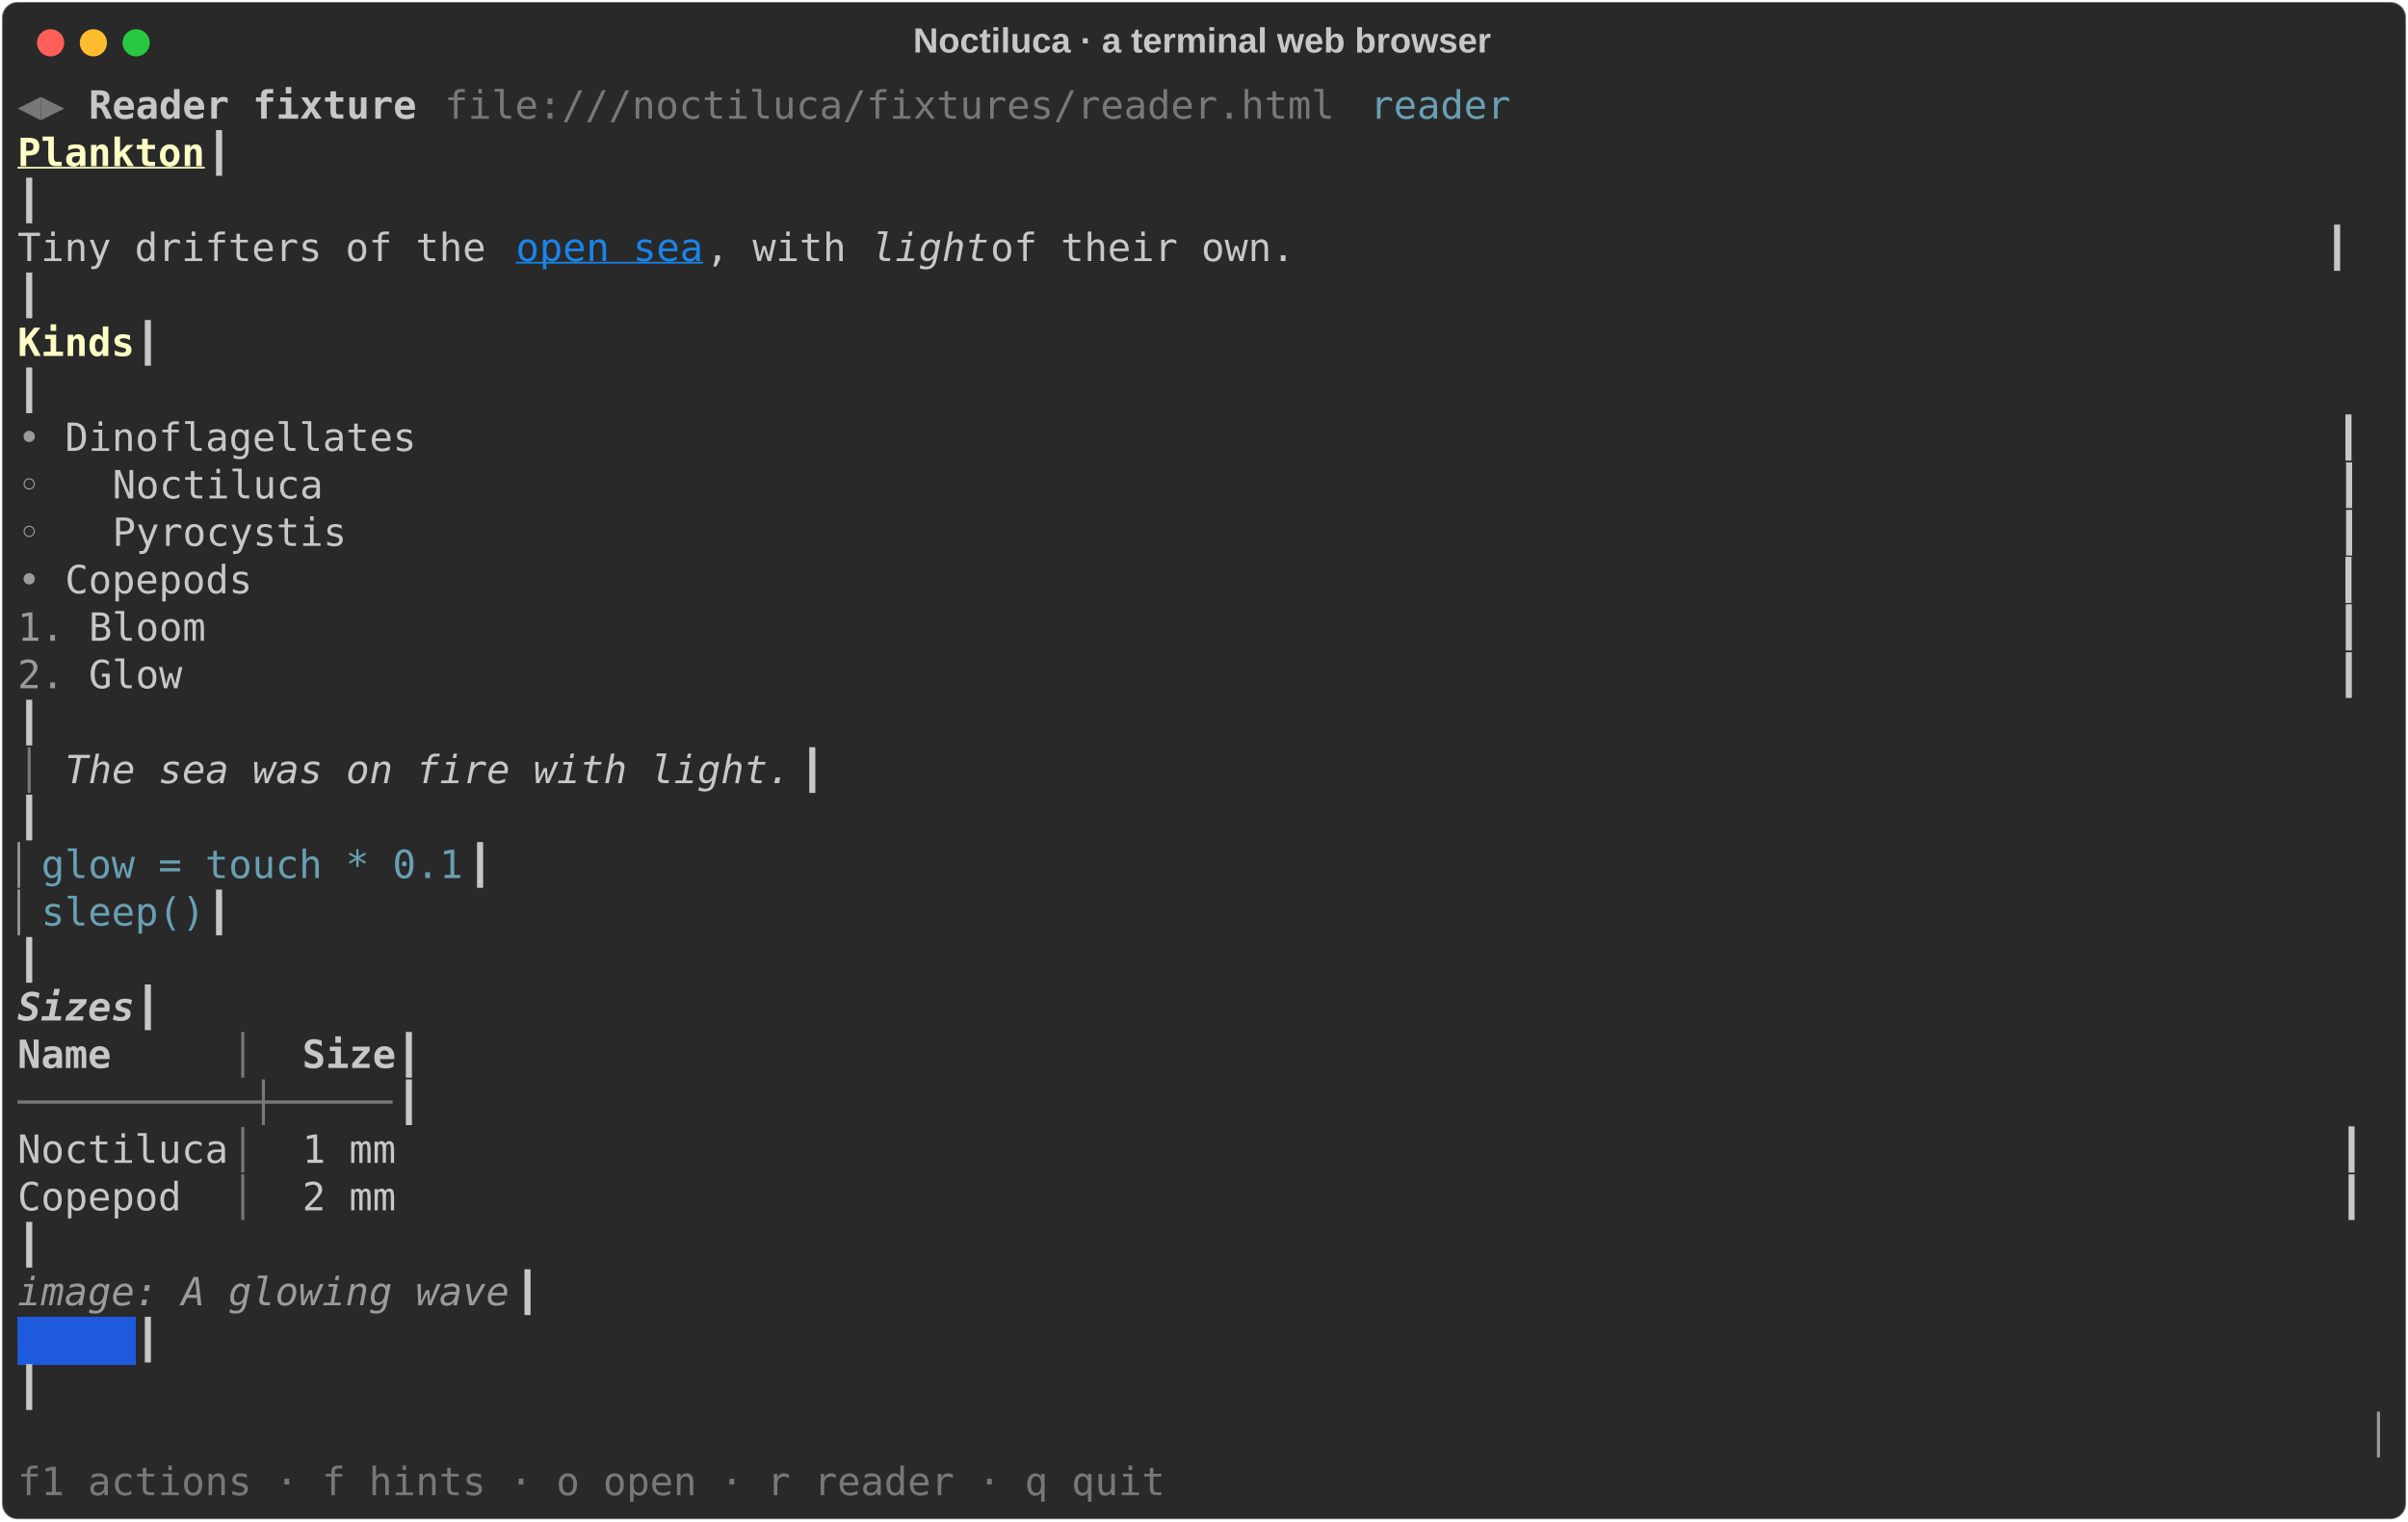
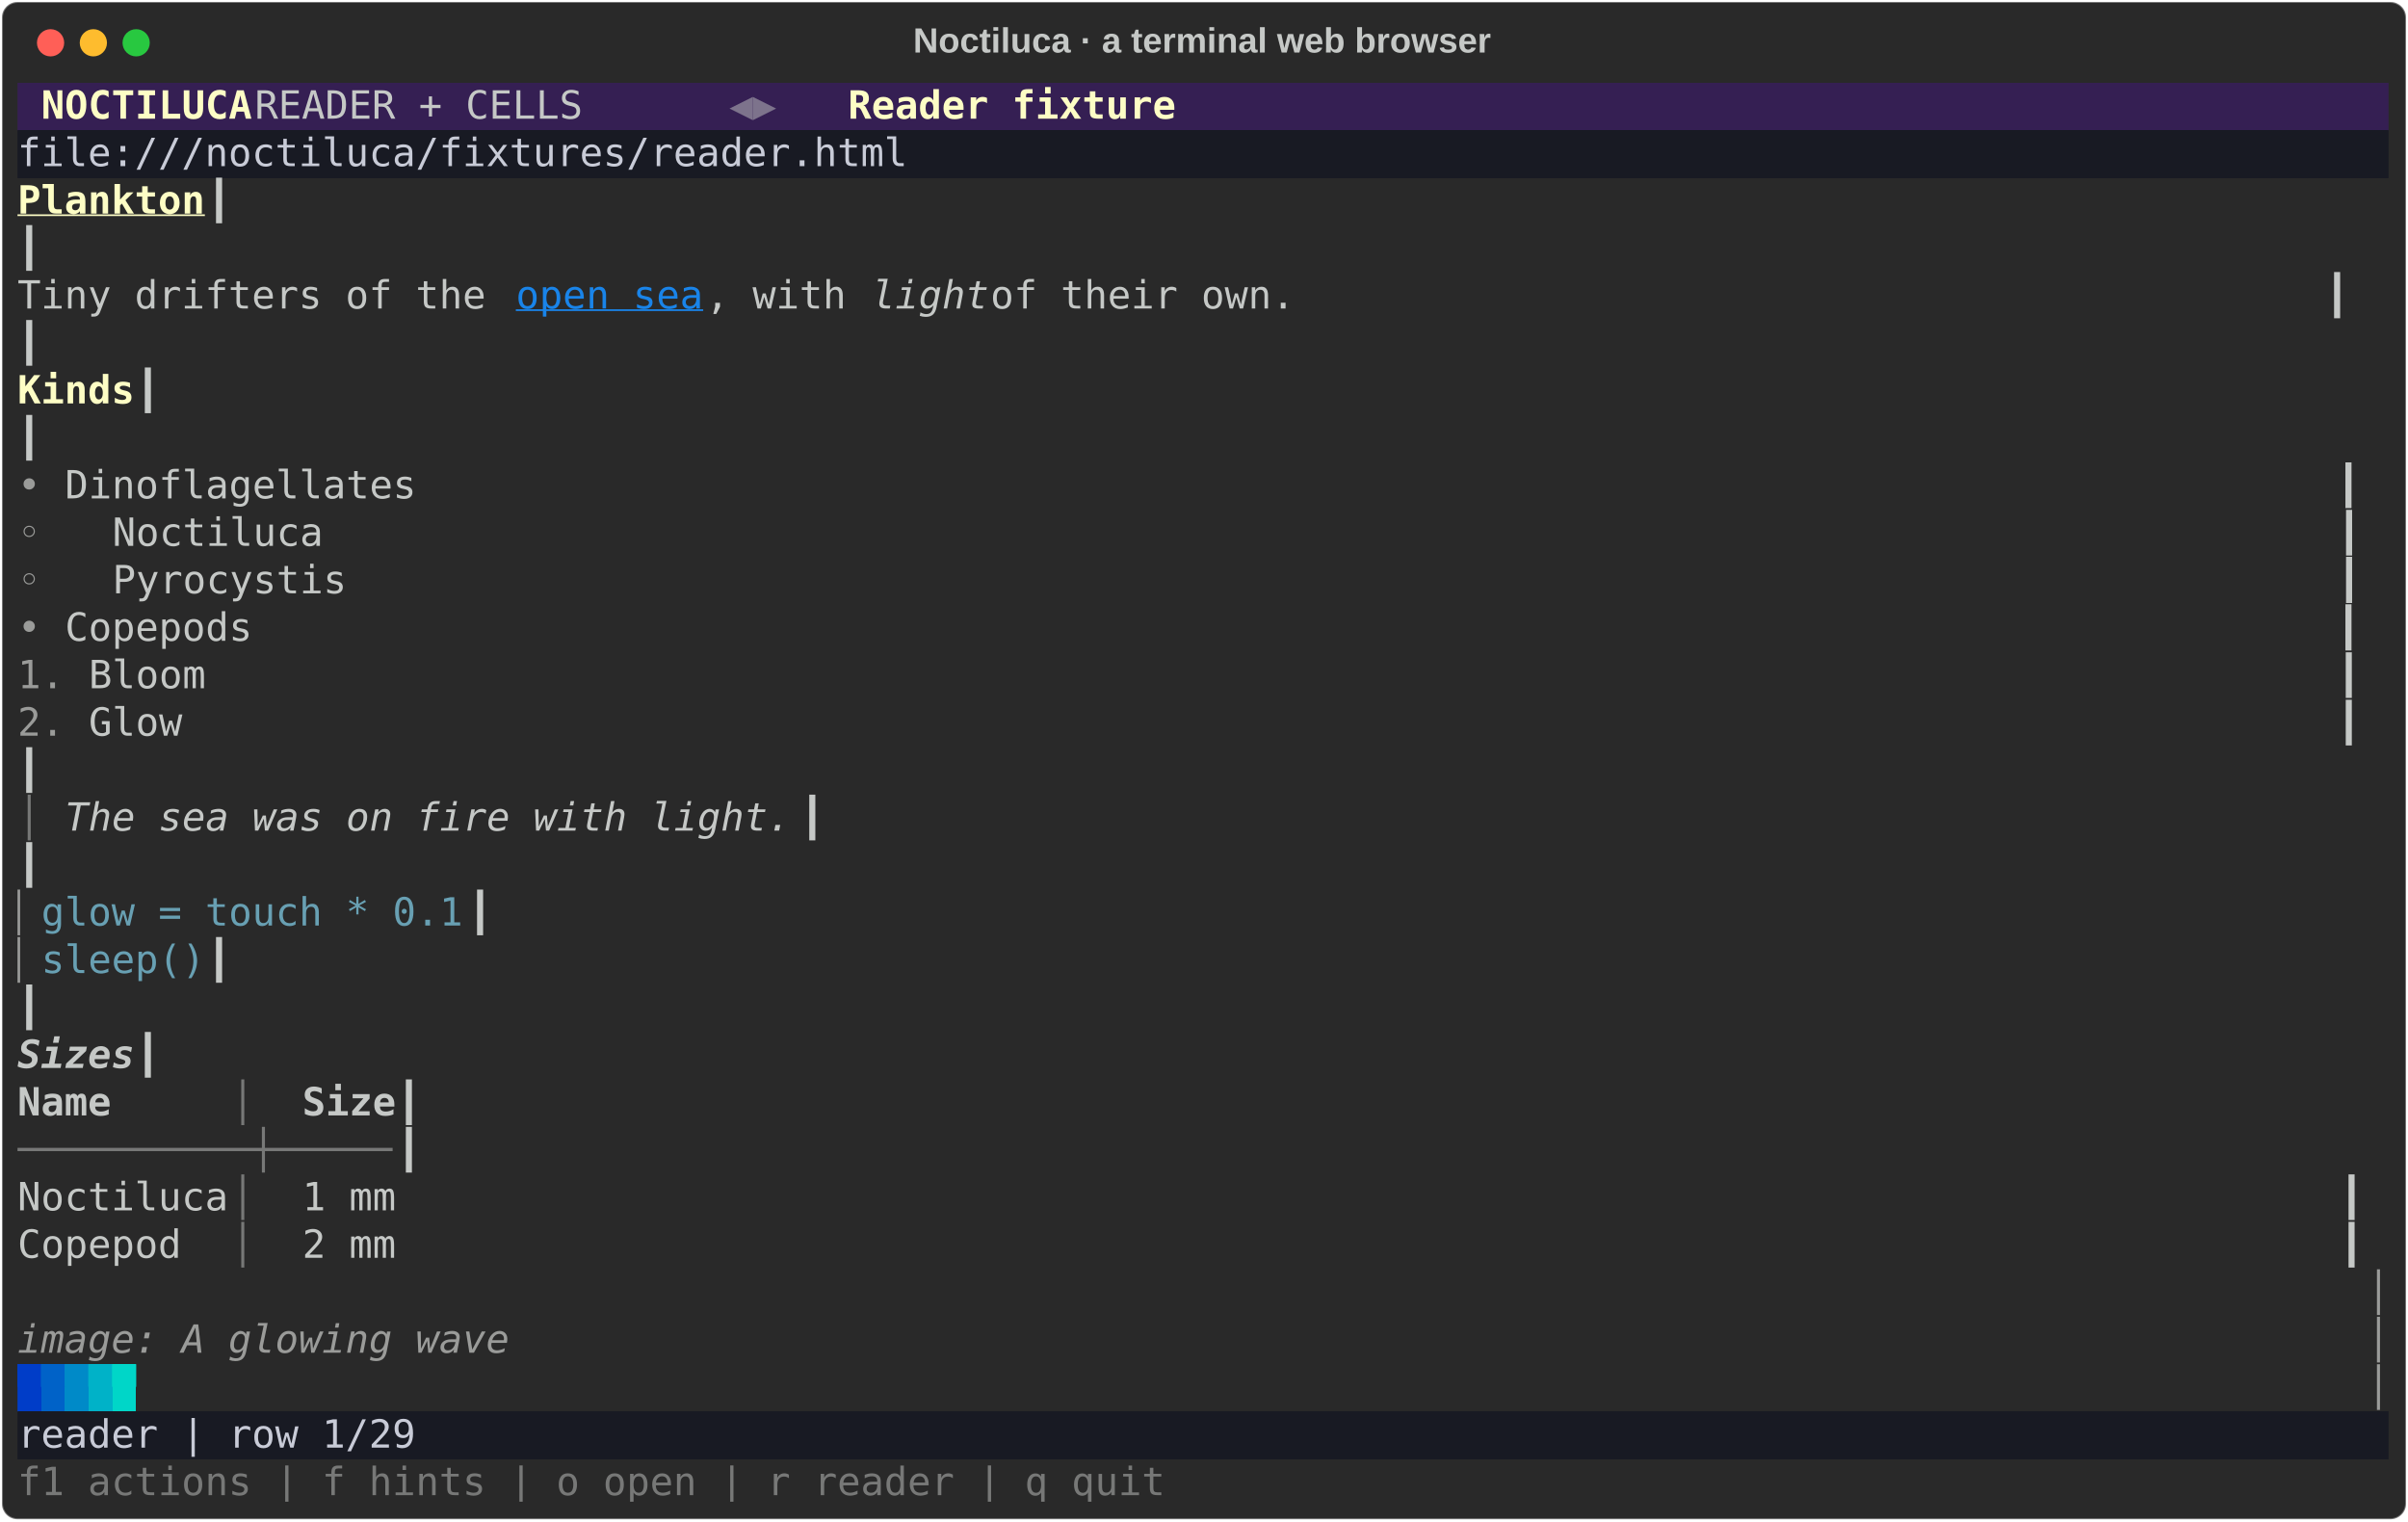
<svg xmlns="http://www.w3.org/2000/svg" class="rich-terminal" viewBox="0 0 1238 782.0">
  <style>

    @font-face {
        font-family: "Fira Code";
        src: local("FiraCode-Regular"),
                url("https://cdnjs.cloudflare.com/ajax/libs/firacode/6.2.0/woff2/FiraCode-Regular.woff2") format("woff2"),
                url("https://cdnjs.cloudflare.com/ajax/libs/firacode/6.2.0/woff/FiraCode-Regular.woff") format("woff");
        font-style: normal;
        font-weight: 400;
    }
    @font-face {
        font-family: "Fira Code";
        src: local("FiraCode-Bold"),
                url("https://cdnjs.cloudflare.com/ajax/libs/firacode/6.2.0/woff2/FiraCode-Bold.woff2") format("woff2"),
                url("https://cdnjs.cloudflare.com/ajax/libs/firacode/6.2.0/woff/FiraCode-Bold.woff") format("woff");
        font-style: bold;
        font-weight: 700;
    }

    .rich-record-matrix {
        font-family: Fira Code, monospace;
        font-size: 20px;
        line-height: 24.4px;
        font-variant-east-asian: full-width;
    }

    .rich-record-title {
        font-size: 18px;
        font-weight: bold;
        font-family: arial;
    }

-     .rich-record-r1 { fill: #777877 }
- .rich-record-r2 { fill: #c5c8c6 }
- .rich-record-r3 { fill: #c5c8c6;font-weight: bold }
- .rich-record-r4 { fill: #68a0b3 }
+     .rich-record-r1 { fill: #c5c8c6 }
+ .rich-record-r2 { fill: #fdfdc5;font-weight: bold }
+ .rich-record-r3 { fill: #7d738c }
+ .rich-record-r4 { fill: #c8cbd7 }
.rich-record-r5 { fill: #fdfdc5;font-weight: bold;text-decoration: underline; }
.rich-record-r6 { fill: #1984e9;text-decoration: underline; }
.rich-record-r7 { fill: #c5c8c6;font-style: italic; }
- .rich-record-r8 { fill: #fdfdc5;font-weight: bold }
- .rich-record-r9 { fill: #9a9b99 }
- .rich-record-r10 { fill: #c5c8c6;font-weight: bold;font-style: italic; }
- .rich-record-r11 { fill: #9a9b99;font-style: italic; }
- .rich-record-r12 { fill: #1e5adc }
+ .rich-record-r8 { fill: #9a9b99 }
+ .rich-record-r9 { fill: #777877 }
+ .rich-record-r10 { fill: #68a0b3 }
+ .rich-record-r11 { fill: #c5c8c6;font-weight: bold;font-style: italic; }
+ .rich-record-r12 { fill: #c5c8c6;font-weight: bold }
+ .rich-record-r13 { fill: #9a9b99;font-style: italic; }
+ .rich-record-r14 { fill: #003dc8 }
+ .rich-record-r15 { fill: #0062c8 }
+ .rich-record-r16 { fill: #008ac8 }
+ .rich-record-r17 { fill: #00b2c8 }
+ .rich-record-r18 { fill: #00d6c8 }
    </style>
  <defs>
    <clipPath id="rich-record-clip-terminal">
      <rect x="0" y="0" width="1219.0" height="731.0" />
    </clipPath>
    <clipPath id="rich-record-line-0">
      <rect x="0" y="1.5" width="1220" height="24.65" />
    </clipPath>
    <clipPath id="rich-record-line-1">
      <rect x="0" y="25.9" width="1220" height="24.65" />
    </clipPath>
    <clipPath id="rich-record-line-2">
      <rect x="0" y="50.3" width="1220" height="24.65" />
    </clipPath>
    <clipPath id="rich-record-line-3">
      <rect x="0" y="74.7" width="1220" height="24.65" />
    </clipPath>
    <clipPath id="rich-record-line-4">
      <rect x="0" y="99.1" width="1220" height="24.65" />
    </clipPath>
    <clipPath id="rich-record-line-5">
      <rect x="0" y="123.5" width="1220" height="24.65" />
    </clipPath>
    <clipPath id="rich-record-line-6">
      <rect x="0" y="147.9" width="1220" height="24.65" />
    </clipPath>
    <clipPath id="rich-record-line-7">
      <rect x="0" y="172.3" width="1220" height="24.65" />
    </clipPath>
    <clipPath id="rich-record-line-8">
      <rect x="0" y="196.7" width="1220" height="24.65" />
    </clipPath>
    <clipPath id="rich-record-line-9">
      <rect x="0" y="221.1" width="1220" height="24.65" />
    </clipPath>
    <clipPath id="rich-record-line-10">
      <rect x="0" y="245.5" width="1220" height="24.65" />
    </clipPath>
    <clipPath id="rich-record-line-11">
      <rect x="0" y="269.9" width="1220" height="24.65" />
    </clipPath>
    <clipPath id="rich-record-line-12">
      <rect x="0" y="294.3" width="1220" height="24.65" />
    </clipPath>
    <clipPath id="rich-record-line-13">
      <rect x="0" y="318.7" width="1220" height="24.65" />
    </clipPath>
    <clipPath id="rich-record-line-14">
      <rect x="0" y="343.1" width="1220" height="24.65" />
    </clipPath>
    <clipPath id="rich-record-line-15">
      <rect x="0" y="367.5" width="1220" height="24.65" />
    </clipPath>
    <clipPath id="rich-record-line-16">
      <rect x="0" y="391.9" width="1220" height="24.65" />
    </clipPath>
    <clipPath id="rich-record-line-17">
      <rect x="0" y="416.3" width="1220" height="24.65" />
    </clipPath>
    <clipPath id="rich-record-line-18">
      <rect x="0" y="440.7" width="1220" height="24.65" />
    </clipPath>
    <clipPath id="rich-record-line-19">
      <rect x="0" y="465.1" width="1220" height="24.65" />
    </clipPath>
    <clipPath id="rich-record-line-20">
      <rect x="0" y="489.5" width="1220" height="24.65" />
    </clipPath>
    <clipPath id="rich-record-line-21">
      <rect x="0" y="513.9" width="1220" height="24.65" />
    </clipPath>
    <clipPath id="rich-record-line-22">
      <rect x="0" y="538.3" width="1220" height="24.65" />
    </clipPath>
    <clipPath id="rich-record-line-23">
      <rect x="0" y="562.7" width="1220" height="24.65" />
    </clipPath>
    <clipPath id="rich-record-line-24">
      <rect x="0" y="587.1" width="1220" height="24.65" />
    </clipPath>
    <clipPath id="rich-record-line-25">
      <rect x="0" y="611.5" width="1220" height="24.65" />
    </clipPath>
    <clipPath id="rich-record-line-26">
      <rect x="0" y="635.9" width="1220" height="24.65" />
    </clipPath>
    <clipPath id="rich-record-line-27">
      <rect x="0" y="660.3" width="1220" height="24.65" />
    </clipPath>
    <clipPath id="rich-record-line-28">
      <rect x="0" y="684.7" width="1220" height="24.65" />
    </clipPath>
  </defs>
  <rect fill="#292929" stroke="rgba(255,255,255,0.35)" stroke-width="1" x="1" y="1" width="1236" height="780" rx="8" />
  <text class="rich-record-title" fill="#c5c8c6" text-anchor="middle" x="618" y="27">Noctiluca · a terminal web browser</text>
  <g transform="translate(26,22)">
    <circle cx="0" cy="0" r="7" fill="#ff5f57" />
    <circle cx="22" cy="0" r="7" fill="#febc2e" />
    <circle cx="44" cy="0" r="7" fill="#28c840" />
  </g>
  <g transform="translate(9, 41)" clip-path="url(#rich-record-clip-terminal)">
-     <rect fill="#1e5adc" x="0" y="635.9" width="61" height="24.65" shape-rendering="crispEdges" />
+     <rect fill="#351f53" x="0" y="1.5" width="12.2" height="24.65" shape-rendering="crispEdges" />
+     <rect fill="#351f53" x="12.2" y="1.5" width="109.8" height="24.65" shape-rendering="crispEdges" />
+     <rect fill="#351f53" x="122" y="1.5" width="244" height="24.65" shape-rendering="crispEdges" />
+     <rect fill="#351f53" x="366" y="1.5" width="24.4" height="24.65" shape-rendering="crispEdges" />
+     <rect fill="#351f53" x="390.4" y="1.5" width="36.6" height="24.65" shape-rendering="crispEdges" />
+     <rect fill="#351f53" x="427" y="1.5" width="170.8" height="24.65" shape-rendering="crispEdges" />
+     <rect fill="#351f53" x="597.8" y="1.5" width="622.2" height="24.65" shape-rendering="crispEdges" />
+     <rect fill="#181a23" x="0" y="25.9" width="1220" height="24.65" shape-rendering="crispEdges" />
+     <rect fill="#003dc8" x="0" y="660.3" width="12.2" height="24.65" shape-rendering="crispEdges" />
+     <rect fill="#0062c8" x="12.2" y="660.3" width="12.2" height="24.65" shape-rendering="crispEdges" />
+     <rect fill="#008ac8" x="24.4" y="660.3" width="12.2" height="24.65" shape-rendering="crispEdges" />
+     <rect fill="#00b2c8" x="36.6" y="660.3" width="12.2" height="24.65" shape-rendering="crispEdges" />
+     <rect fill="#00d6c8" x="48.8" y="660.3" width="12.2" height="24.65" shape-rendering="crispEdges" />
+     <rect fill="#181a23" x="0" y="684.7" width="1220" height="24.65" shape-rendering="crispEdges" />
    <g class="rich-record-matrix">
-       <text class="rich-record-r1" x="0" y="20" textLength="24.4" clip-path="url(#rich-record-line-0)">◀▶</text>
-       <text class="rich-record-r3" x="36.6" y="20" textLength="170.8" clip-path="url(#rich-record-line-0)">Reader fixture</text>
-       <text class="rich-record-r1" x="219.6" y="20" textLength="463.6" clip-path="url(#rich-record-line-0)">file:///noctiluca/fixtures/reader.html</text>
-       <text class="rich-record-r4" x="695.4" y="20" textLength="73.2" clip-path="url(#rich-record-line-0)">reader</text>
-       <text class="rich-record-r2" x="1220" y="20" textLength="12.2" clip-path="url(#rich-record-line-0)">
- </text>
-       <text class="rich-record-r5" x="0" y="44.4" textLength="97.6" clip-path="url(#rich-record-line-1)">Plankton</text>
-       <text class="rich-record-r2" x="97.6" y="44.4" textLength="1122.4" clip-path="url(#rich-record-line-1)">                                                                                           ┃</text>
-       <text class="rich-record-r2" x="1220" y="44.4" textLength="12.2" clip-path="url(#rich-record-line-1)">
- </text>
-       <text class="rich-record-r2" x="0" y="68.8" textLength="1220" clip-path="url(#rich-record-line-2)">                                                                                                   ┃</text>
-       <text class="rich-record-r2" x="1220" y="68.8" textLength="12.2" clip-path="url(#rich-record-line-2)">
- </text>
-       <text class="rich-record-r2" x="0" y="93.2" textLength="256.2" clip-path="url(#rich-record-line-3)">Tiny drifters of the </text>
-       <text class="rich-record-r6" x="256.2" y="93.2" textLength="97.6" clip-path="url(#rich-record-line-3)">open sea</text>
-       <text class="rich-record-r2" x="353.8" y="93.2" textLength="85.4" clip-path="url(#rich-record-line-3)">, with </text>
-       <text class="rich-record-r7" x="439.2" y="93.2" textLength="61" clip-path="url(#rich-record-line-3)">light</text>
-       <text class="rich-record-r2" x="500.2" y="93.2" textLength="719.8" clip-path="url(#rich-record-line-3)"> of their own.                                            ┃</text>
-       <text class="rich-record-r2" x="1220" y="93.2" textLength="12.2" clip-path="url(#rich-record-line-3)">
- </text>
-       <text class="rich-record-r2" x="0" y="117.6" textLength="1220" clip-path="url(#rich-record-line-4)">                                                                                                   ┃</text>
-       <text class="rich-record-r2" x="1220" y="117.6" textLength="12.2" clip-path="url(#rich-record-line-4)">
- </text>
-       <text class="rich-record-r8" x="0" y="142" textLength="61" clip-path="url(#rich-record-line-5)">Kinds</text>
-       <text class="rich-record-r2" x="61" y="142" textLength="1159" clip-path="url(#rich-record-line-5)">                                                                                              ┃</text>
-       <text class="rich-record-r2" x="1220" y="142" textLength="12.2" clip-path="url(#rich-record-line-5)">
- </text>
-       <text class="rich-record-r2" x="0" y="166.4" textLength="1220" clip-path="url(#rich-record-line-6)">                                                                                                   ┃</text>
-       <text class="rich-record-r2" x="1220" y="166.4" textLength="12.2" clip-path="url(#rich-record-line-6)">
- </text>
-       <text class="rich-record-r9" x="0" y="190.8" textLength="24.4" clip-path="url(#rich-record-line-7)">• </text>
-       <text class="rich-record-r2" x="24.4" y="190.8" textLength="1195.6" clip-path="url(#rich-record-line-7)">Dinoflagellates                                                                                  ┃</text>
-       <text class="rich-record-r2" x="1220" y="190.8" textLength="12.2" clip-path="url(#rich-record-line-7)">
- </text>
-       <text class="rich-record-r9" x="0" y="215.2" textLength="48.8" clip-path="url(#rich-record-line-8)">  ◦ </text>
-       <text class="rich-record-r2" x="48.8" y="215.2" textLength="1171.2" clip-path="url(#rich-record-line-8)">Noctiluca                                                                                      ┃</text>
-       <text class="rich-record-r2" x="1220" y="215.2" textLength="12.2" clip-path="url(#rich-record-line-8)">
- </text>
-       <text class="rich-record-r9" x="0" y="239.6" textLength="48.8" clip-path="url(#rich-record-line-9)">  ◦ </text>
-       <text class="rich-record-r2" x="48.8" y="239.6" textLength="1171.2" clip-path="url(#rich-record-line-9)">Pyrocystis                                                                                     ┃</text>
-       <text class="rich-record-r2" x="1220" y="239.6" textLength="12.2" clip-path="url(#rich-record-line-9)">
- </text>
-       <text class="rich-record-r9" x="0" y="264" textLength="24.4" clip-path="url(#rich-record-line-10)">• </text>
-       <text class="rich-record-r2" x="24.4" y="264" textLength="1195.6" clip-path="url(#rich-record-line-10)">Copepods                                                                                         ┃</text>
-       <text class="rich-record-r2" x="1220" y="264" textLength="12.2" clip-path="url(#rich-record-line-10)">
- </text>
-       <text class="rich-record-r9" x="0" y="288.4" textLength="36.6" clip-path="url(#rich-record-line-11)">1. </text>
-       <text class="rich-record-r2" x="36.6" y="288.4" textLength="1183.4" clip-path="url(#rich-record-line-11)">Bloom                                                                                           ┃</text>
-       <text class="rich-record-r2" x="1220" y="288.4" textLength="12.2" clip-path="url(#rich-record-line-11)">
- </text>
-       <text class="rich-record-r9" x="0" y="312.8" textLength="36.6" clip-path="url(#rich-record-line-12)">2. </text>
-       <text class="rich-record-r2" x="36.6" y="312.8" textLength="1183.4" clip-path="url(#rich-record-line-12)">Glow                                                                                            ┃</text>
-       <text class="rich-record-r2" x="1220" y="312.8" textLength="12.2" clip-path="url(#rich-record-line-12)">
- </text>
-       <text class="rich-record-r2" x="0" y="337.2" textLength="1220" clip-path="url(#rich-record-line-13)">                                                                                                   ┃</text>
-       <text class="rich-record-r2" x="1220" y="337.2" textLength="12.2" clip-path="url(#rich-record-line-13)">
- </text>
-       <text class="rich-record-r1" x="0" y="361.6" textLength="24.4" clip-path="url(#rich-record-line-14)">│ </text>
-       <text class="rich-record-r7" x="24.4" y="361.6" textLength="378.2" clip-path="url(#rich-record-line-14)">The sea was on fire with light.</text>
-       <text class="rich-record-r2" x="402.6" y="361.6" textLength="817.4" clip-path="url(#rich-record-line-14)">                                                                  ┃</text>
-       <text class="rich-record-r2" x="1220" y="361.6" textLength="12.2" clip-path="url(#rich-record-line-14)">
- </text>
-       <text class="rich-record-r2" x="0" y="386" textLength="1220" clip-path="url(#rich-record-line-15)">                                                                                                   ┃</text>
-       <text class="rich-record-r2" x="1220" y="386" textLength="12.2" clip-path="url(#rich-record-line-15)">
- </text>
-       <text class="rich-record-r9" x="0" y="410.4" textLength="12.2" clip-path="url(#rich-record-line-16)">▏</text>
-       <text class="rich-record-r4" x="12.2" y="410.4" textLength="219.6" clip-path="url(#rich-record-line-16)">glow = touch * 0.1</text>
-       <text class="rich-record-r2" x="231.8" y="410.4" textLength="988.2" clip-path="url(#rich-record-line-16)">                                                                                ┃</text>
-       <text class="rich-record-r2" x="1220" y="410.4" textLength="12.2" clip-path="url(#rich-record-line-16)">
- </text>
-       <text class="rich-record-r9" x="0" y="434.8" textLength="12.2" clip-path="url(#rich-record-line-17)">▏</text>
-       <text class="rich-record-r4" x="12.2" y="434.8" textLength="85.4" clip-path="url(#rich-record-line-17)">sleep()</text>
-       <text class="rich-record-r2" x="97.6" y="434.8" textLength="1122.4" clip-path="url(#rich-record-line-17)">                                                                                           ┃</text>
-       <text class="rich-record-r2" x="1220" y="434.8" textLength="12.2" clip-path="url(#rich-record-line-17)">
- </text>
-       <text class="rich-record-r2" x="0" y="459.2" textLength="1220" clip-path="url(#rich-record-line-18)">                                                                                                   ┃</text>
-       <text class="rich-record-r2" x="1220" y="459.2" textLength="12.2" clip-path="url(#rich-record-line-18)">
- </text>
-       <text class="rich-record-r10" x="0" y="483.6" textLength="61" clip-path="url(#rich-record-line-19)">Sizes</text>
-       <text class="rich-record-r2" x="61" y="483.6" textLength="1159" clip-path="url(#rich-record-line-19)">                                                                                              ┃</text>
-       <text class="rich-record-r2" x="1220" y="483.6" textLength="12.2" clip-path="url(#rich-record-line-19)">
- </text>
-       <text class="rich-record-r3" x="0" y="508" textLength="48.8" clip-path="url(#rich-record-line-20)">Name</text>
-       <text class="rich-record-r1" x="109.8" y="508" textLength="36.6" clip-path="url(#rich-record-line-20)"> │ </text>
-       <text class="rich-record-r3" x="146.4" y="508" textLength="48.8" clip-path="url(#rich-record-line-20)">Size</text>
-       <text class="rich-record-r2" x="195.2" y="508" textLength="1024.8" clip-path="url(#rich-record-line-20)">                                                                                   ┃</text>
-       <text class="rich-record-r2" x="1220" y="508" textLength="12.2" clip-path="url(#rich-record-line-20)">
- </text>
-       <text class="rich-record-r1" x="0" y="532.4" textLength="195.2" clip-path="url(#rich-record-line-21)">──────────┼─────</text>
-       <text class="rich-record-r2" x="195.2" y="532.4" textLength="1024.8" clip-path="url(#rich-record-line-21)">                                                                                   ┃</text>
-       <text class="rich-record-r2" x="1220" y="532.4" textLength="12.2" clip-path="url(#rich-record-line-21)">
- </text>
-       <text class="rich-record-r2" x="0" y="556.8" textLength="109.8" clip-path="url(#rich-record-line-22)">Noctiluca</text>
-       <text class="rich-record-r1" x="109.8" y="556.8" textLength="36.6" clip-path="url(#rich-record-line-22)"> │ </text>
-       <text class="rich-record-r2" x="146.4" y="556.8" textLength="1073.6" clip-path="url(#rich-record-line-22)">1 mm                                                                                   ┃</text>
-       <text class="rich-record-r2" x="1220" y="556.8" textLength="12.2" clip-path="url(#rich-record-line-22)">
- </text>
-       <text class="rich-record-r2" x="0" y="581.2" textLength="109.8" clip-path="url(#rich-record-line-23)">Copepod  </text>
-       <text class="rich-record-r1" x="109.8" y="581.2" textLength="36.6" clip-path="url(#rich-record-line-23)"> │ </text>
-       <text class="rich-record-r2" x="146.4" y="581.2" textLength="1073.6" clip-path="url(#rich-record-line-23)">2 mm                                                                                   ┃</text>
-       <text class="rich-record-r2" x="1220" y="581.2" textLength="12.2" clip-path="url(#rich-record-line-23)">
- </text>
-       <text class="rich-record-r2" x="0" y="605.6" textLength="1220" clip-path="url(#rich-record-line-24)">                                                                                                   ┃</text>
-       <text class="rich-record-r2" x="1220" y="605.6" textLength="12.2" clip-path="url(#rich-record-line-24)">
- </text>
-       <text class="rich-record-r11" x="0" y="630" textLength="256.2" clip-path="url(#rich-record-line-25)">image: A glowing wave</text>
-       <text class="rich-record-r2" x="256.2" y="630" textLength="963.8" clip-path="url(#rich-record-line-25)">                                                                              ┃</text>
-       <text class="rich-record-r2" x="1220" y="630" textLength="12.2" clip-path="url(#rich-record-line-25)">
- </text>
-       <text class="rich-record-r12" x="0" y="654.4" textLength="61" clip-path="url(#rich-record-line-26)">▀▀▀▀▀</text>
-       <text class="rich-record-r2" x="61" y="654.4" textLength="1159" clip-path="url(#rich-record-line-26)">                                                                                              ┃</text>
-       <text class="rich-record-r2" x="1220" y="654.4" textLength="12.2" clip-path="url(#rich-record-line-26)">
- </text>
-       <text class="rich-record-r2" x="0" y="678.8" textLength="1220" clip-path="url(#rich-record-line-27)">                                                                                                   ┃</text>
-       <text class="rich-record-r2" x="1220" y="678.8" textLength="12.2" clip-path="url(#rich-record-line-27)">
- </text>
-       <text class="rich-record-r9" x="1207.8" y="703.2" textLength="12.2" clip-path="url(#rich-record-line-28)">│</text>
-       <text class="rich-record-r2" x="1220" y="703.2" textLength="12.2" clip-path="url(#rich-record-line-28)">
- </text>
-       <text class="rich-record-r1" x="0" y="727.6" textLength="597.8" clip-path="url(#rich-record-line-29)">f1 actions · f hints · o open · r reader · q quit</text>
+       <text class="rich-record-r2" x="12.2" y="20" textLength="109.8" clip-path="url(#rich-record-line-0)">NOCTILUCA</text>
+       <text class="rich-record-r1" x="122" y="20" textLength="244" clip-path="url(#rich-record-line-0)">   READER + CELLS   </text>
+       <text class="rich-record-r3" x="366" y="20" textLength="24.4" clip-path="url(#rich-record-line-0)">◀▶</text>
+       <text class="rich-record-r2" x="427" y="20" textLength="170.8" clip-path="url(#rich-record-line-0)">Reader fixture</text>
+       <text class="rich-record-r1" x="1220" y="20" textLength="12.2" clip-path="url(#rich-record-line-0)">
+ </text>
+       <text class="rich-record-r4" x="0" y="44.4" textLength="1220" clip-path="url(#rich-record-line-1)"> file:///noctiluca/fixtures/reader.html                                                             </text>
+       <text class="rich-record-r1" x="1220" y="44.4" textLength="12.2" clip-path="url(#rich-record-line-1)">
+ </text>
+       <text class="rich-record-r5" x="0" y="68.8" textLength="97.6" clip-path="url(#rich-record-line-2)">Plankton</text>
+       <text class="rich-record-r1" x="97.6" y="68.8" textLength="1122.4" clip-path="url(#rich-record-line-2)">                                                                                           ┃</text>
+       <text class="rich-record-r1" x="1220" y="68.8" textLength="12.2" clip-path="url(#rich-record-line-2)">
+ </text>
+       <text class="rich-record-r1" x="0" y="93.2" textLength="1220" clip-path="url(#rich-record-line-3)">                                                                                                   ┃</text>
+       <text class="rich-record-r1" x="1220" y="93.2" textLength="12.2" clip-path="url(#rich-record-line-3)">
+ </text>
+       <text class="rich-record-r1" x="0" y="117.6" textLength="256.2" clip-path="url(#rich-record-line-4)">Tiny drifters of the </text>
+       <text class="rich-record-r6" x="256.2" y="117.6" textLength="97.6" clip-path="url(#rich-record-line-4)">open sea</text>
+       <text class="rich-record-r1" x="353.8" y="117.6" textLength="85.4" clip-path="url(#rich-record-line-4)">, with </text>
+       <text class="rich-record-r7" x="439.2" y="117.6" textLength="61" clip-path="url(#rich-record-line-4)">light</text>
+       <text class="rich-record-r1" x="500.2" y="117.6" textLength="719.8" clip-path="url(#rich-record-line-4)"> of their own.                                            ┃</text>
+       <text class="rich-record-r1" x="1220" y="117.6" textLength="12.2" clip-path="url(#rich-record-line-4)">
+ </text>
+       <text class="rich-record-r1" x="0" y="142" textLength="1220" clip-path="url(#rich-record-line-5)">                                                                                                   ┃</text>
+       <text class="rich-record-r1" x="1220" y="142" textLength="12.2" clip-path="url(#rich-record-line-5)">
+ </text>
+       <text class="rich-record-r2" x="0" y="166.4" textLength="61" clip-path="url(#rich-record-line-6)">Kinds</text>
+       <text class="rich-record-r1" x="61" y="166.4" textLength="1159" clip-path="url(#rich-record-line-6)">                                                                                              ┃</text>
+       <text class="rich-record-r1" x="1220" y="166.4" textLength="12.2" clip-path="url(#rich-record-line-6)">
+ </text>
+       <text class="rich-record-r1" x="0" y="190.8" textLength="1220" clip-path="url(#rich-record-line-7)">                                                                                                   ┃</text>
+       <text class="rich-record-r1" x="1220" y="190.8" textLength="12.2" clip-path="url(#rich-record-line-7)">
+ </text>
+       <text class="rich-record-r8" x="0" y="215.2" textLength="24.4" clip-path="url(#rich-record-line-8)">• </text>
+       <text class="rich-record-r1" x="24.4" y="215.2" textLength="1195.6" clip-path="url(#rich-record-line-8)">Dinoflagellates                                                                                  ┃</text>
+       <text class="rich-record-r1" x="1220" y="215.2" textLength="12.2" clip-path="url(#rich-record-line-8)">
+ </text>
+       <text class="rich-record-r8" x="0" y="239.6" textLength="48.8" clip-path="url(#rich-record-line-9)">  ◦ </text>
+       <text class="rich-record-r1" x="48.8" y="239.6" textLength="1171.2" clip-path="url(#rich-record-line-9)">Noctiluca                                                                                      ┃</text>
+       <text class="rich-record-r1" x="1220" y="239.6" textLength="12.2" clip-path="url(#rich-record-line-9)">
+ </text>
+       <text class="rich-record-r8" x="0" y="264" textLength="48.8" clip-path="url(#rich-record-line-10)">  ◦ </text>
+       <text class="rich-record-r1" x="48.8" y="264" textLength="1171.2" clip-path="url(#rich-record-line-10)">Pyrocystis                                                                                     ┃</text>
+       <text class="rich-record-r1" x="1220" y="264" textLength="12.2" clip-path="url(#rich-record-line-10)">
+ </text>
+       <text class="rich-record-r8" x="0" y="288.4" textLength="24.4" clip-path="url(#rich-record-line-11)">• </text>
+       <text class="rich-record-r1" x="24.4" y="288.4" textLength="1195.6" clip-path="url(#rich-record-line-11)">Copepods                                                                                         ┃</text>
+       <text class="rich-record-r1" x="1220" y="288.4" textLength="12.2" clip-path="url(#rich-record-line-11)">
+ </text>
+       <text class="rich-record-r8" x="0" y="312.8" textLength="36.6" clip-path="url(#rich-record-line-12)">1. </text>
+       <text class="rich-record-r1" x="36.6" y="312.8" textLength="1183.4" clip-path="url(#rich-record-line-12)">Bloom                                                                                           ┃</text>
+       <text class="rich-record-r1" x="1220" y="312.8" textLength="12.2" clip-path="url(#rich-record-line-12)">
+ </text>
+       <text class="rich-record-r8" x="0" y="337.2" textLength="36.6" clip-path="url(#rich-record-line-13)">2. </text>
+       <text class="rich-record-r1" x="36.6" y="337.2" textLength="1183.4" clip-path="url(#rich-record-line-13)">Glow                                                                                            ┃</text>
+       <text class="rich-record-r1" x="1220" y="337.2" textLength="12.2" clip-path="url(#rich-record-line-13)">
+ </text>
+       <text class="rich-record-r1" x="0" y="361.6" textLength="1220" clip-path="url(#rich-record-line-14)">                                                                                                   ┃</text>
+       <text class="rich-record-r1" x="1220" y="361.6" textLength="12.2" clip-path="url(#rich-record-line-14)">
+ </text>
+       <text class="rich-record-r9" x="0" y="386" textLength="24.4" clip-path="url(#rich-record-line-15)">│ </text>
+       <text class="rich-record-r7" x="24.4" y="386" textLength="378.2" clip-path="url(#rich-record-line-15)">The sea was on fire with light.</text>
+       <text class="rich-record-r1" x="402.6" y="386" textLength="817.4" clip-path="url(#rich-record-line-15)">                                                                  ┃</text>
+       <text class="rich-record-r1" x="1220" y="386" textLength="12.2" clip-path="url(#rich-record-line-15)">
+ </text>
+       <text class="rich-record-r1" x="0" y="410.4" textLength="1220" clip-path="url(#rich-record-line-16)">                                                                                                   ┃</text>
+       <text class="rich-record-r1" x="1220" y="410.4" textLength="12.2" clip-path="url(#rich-record-line-16)">
+ </text>
+       <text class="rich-record-r8" x="0" y="434.8" textLength="12.2" clip-path="url(#rich-record-line-17)">▏</text>
+       <text class="rich-record-r10" x="12.2" y="434.8" textLength="219.6" clip-path="url(#rich-record-line-17)">glow = touch * 0.1</text>
+       <text class="rich-record-r1" x="231.8" y="434.8" textLength="988.2" clip-path="url(#rich-record-line-17)">                                                                                ┃</text>
+       <text class="rich-record-r1" x="1220" y="434.8" textLength="12.2" clip-path="url(#rich-record-line-17)">
+ </text>
+       <text class="rich-record-r8" x="0" y="459.2" textLength="12.2" clip-path="url(#rich-record-line-18)">▏</text>
+       <text class="rich-record-r10" x="12.2" y="459.2" textLength="85.4" clip-path="url(#rich-record-line-18)">sleep()</text>
+       <text class="rich-record-r1" x="97.6" y="459.2" textLength="1122.4" clip-path="url(#rich-record-line-18)">                                                                                           ┃</text>
+       <text class="rich-record-r1" x="1220" y="459.2" textLength="12.2" clip-path="url(#rich-record-line-18)">
+ </text>
+       <text class="rich-record-r1" x="0" y="483.6" textLength="1220" clip-path="url(#rich-record-line-19)">                                                                                                   ┃</text>
+       <text class="rich-record-r1" x="1220" y="483.6" textLength="12.2" clip-path="url(#rich-record-line-19)">
+ </text>
+       <text class="rich-record-r11" x="0" y="508" textLength="61" clip-path="url(#rich-record-line-20)">Sizes</text>
+       <text class="rich-record-r1" x="61" y="508" textLength="1159" clip-path="url(#rich-record-line-20)">                                                                                              ┃</text>
+       <text class="rich-record-r1" x="1220" y="508" textLength="12.2" clip-path="url(#rich-record-line-20)">
+ </text>
+       <text class="rich-record-r12" x="0" y="532.4" textLength="48.8" clip-path="url(#rich-record-line-21)">Name</text>
+       <text class="rich-record-r9" x="109.8" y="532.4" textLength="36.6" clip-path="url(#rich-record-line-21)"> │ </text>
+       <text class="rich-record-r12" x="146.4" y="532.4" textLength="48.8" clip-path="url(#rich-record-line-21)">Size</text>
+       <text class="rich-record-r1" x="195.2" y="532.4" textLength="1024.8" clip-path="url(#rich-record-line-21)">                                                                                   ┃</text>
+       <text class="rich-record-r1" x="1220" y="532.4" textLength="12.2" clip-path="url(#rich-record-line-21)">
+ </text>
+       <text class="rich-record-r9" x="0" y="556.8" textLength="195.2" clip-path="url(#rich-record-line-22)">──────────┼─────</text>
+       <text class="rich-record-r1" x="195.2" y="556.8" textLength="1024.8" clip-path="url(#rich-record-line-22)">                                                                                   ┃</text>
+       <text class="rich-record-r1" x="1220" y="556.8" textLength="12.2" clip-path="url(#rich-record-line-22)">
+ </text>
+       <text class="rich-record-r1" x="0" y="581.2" textLength="109.8" clip-path="url(#rich-record-line-23)">Noctiluca</text>
+       <text class="rich-record-r9" x="109.8" y="581.2" textLength="36.6" clip-path="url(#rich-record-line-23)"> │ </text>
+       <text class="rich-record-r1" x="146.4" y="581.2" textLength="1073.6" clip-path="url(#rich-record-line-23)">1 mm                                                                                   ┃</text>
+       <text class="rich-record-r1" x="1220" y="581.2" textLength="12.2" clip-path="url(#rich-record-line-23)">
+ </text>
+       <text class="rich-record-r1" x="0" y="605.6" textLength="109.8" clip-path="url(#rich-record-line-24)">Copepod  </text>
+       <text class="rich-record-r9" x="109.8" y="605.6" textLength="36.6" clip-path="url(#rich-record-line-24)"> │ </text>
+       <text class="rich-record-r1" x="146.4" y="605.6" textLength="1073.6" clip-path="url(#rich-record-line-24)">2 mm                                                                                   ┃</text>
+       <text class="rich-record-r1" x="1220" y="605.6" textLength="12.2" clip-path="url(#rich-record-line-24)">
+ </text>
+       <text class="rich-record-r8" x="1207.8" y="630" textLength="12.2" clip-path="url(#rich-record-line-25)">│</text>
+       <text class="rich-record-r1" x="1220" y="630" textLength="12.2" clip-path="url(#rich-record-line-25)">
+ </text>
+       <text class="rich-record-r13" x="0" y="654.4" textLength="256.2" clip-path="url(#rich-record-line-26)">image: A glowing wave</text>
+       <text class="rich-record-r8" x="1207.8" y="654.4" textLength="12.2" clip-path="url(#rich-record-line-26)">│</text>
+       <text class="rich-record-r1" x="1220" y="654.4" textLength="12.2" clip-path="url(#rich-record-line-26)">
+ </text>
+       <text class="rich-record-r14" x="0" y="678.8" textLength="12.2" clip-path="url(#rich-record-line-27)">▀</text>
+       <text class="rich-record-r15" x="12.2" y="678.8" textLength="12.2" clip-path="url(#rich-record-line-27)">▀</text>
+       <text class="rich-record-r16" x="24.4" y="678.8" textLength="12.2" clip-path="url(#rich-record-line-27)">▀</text>
+       <text class="rich-record-r17" x="36.6" y="678.8" textLength="12.2" clip-path="url(#rich-record-line-27)">▀</text>
+       <text class="rich-record-r18" x="48.8" y="678.8" textLength="12.2" clip-path="url(#rich-record-line-27)">▀</text>
+       <text class="rich-record-r8" x="1207.8" y="678.8" textLength="12.2" clip-path="url(#rich-record-line-27)">│</text>
+       <text class="rich-record-r1" x="1220" y="678.8" textLength="12.2" clip-path="url(#rich-record-line-27)">
+ </text>
+       <text class="rich-record-r4" x="0" y="703.2" textLength="1220" clip-path="url(#rich-record-line-28)"> reader | row 1/29                                                                                  </text>
+       <text class="rich-record-r1" x="1220" y="703.2" textLength="12.2" clip-path="url(#rich-record-line-28)">
+ </text>
+       <text class="rich-record-r9" x="0" y="727.6" textLength="1220" clip-path="url(#rich-record-line-29)"> f1 actions | f hints | o open | r reader | q quit                                                  </text>
    </g>
  </g>
</svg>
